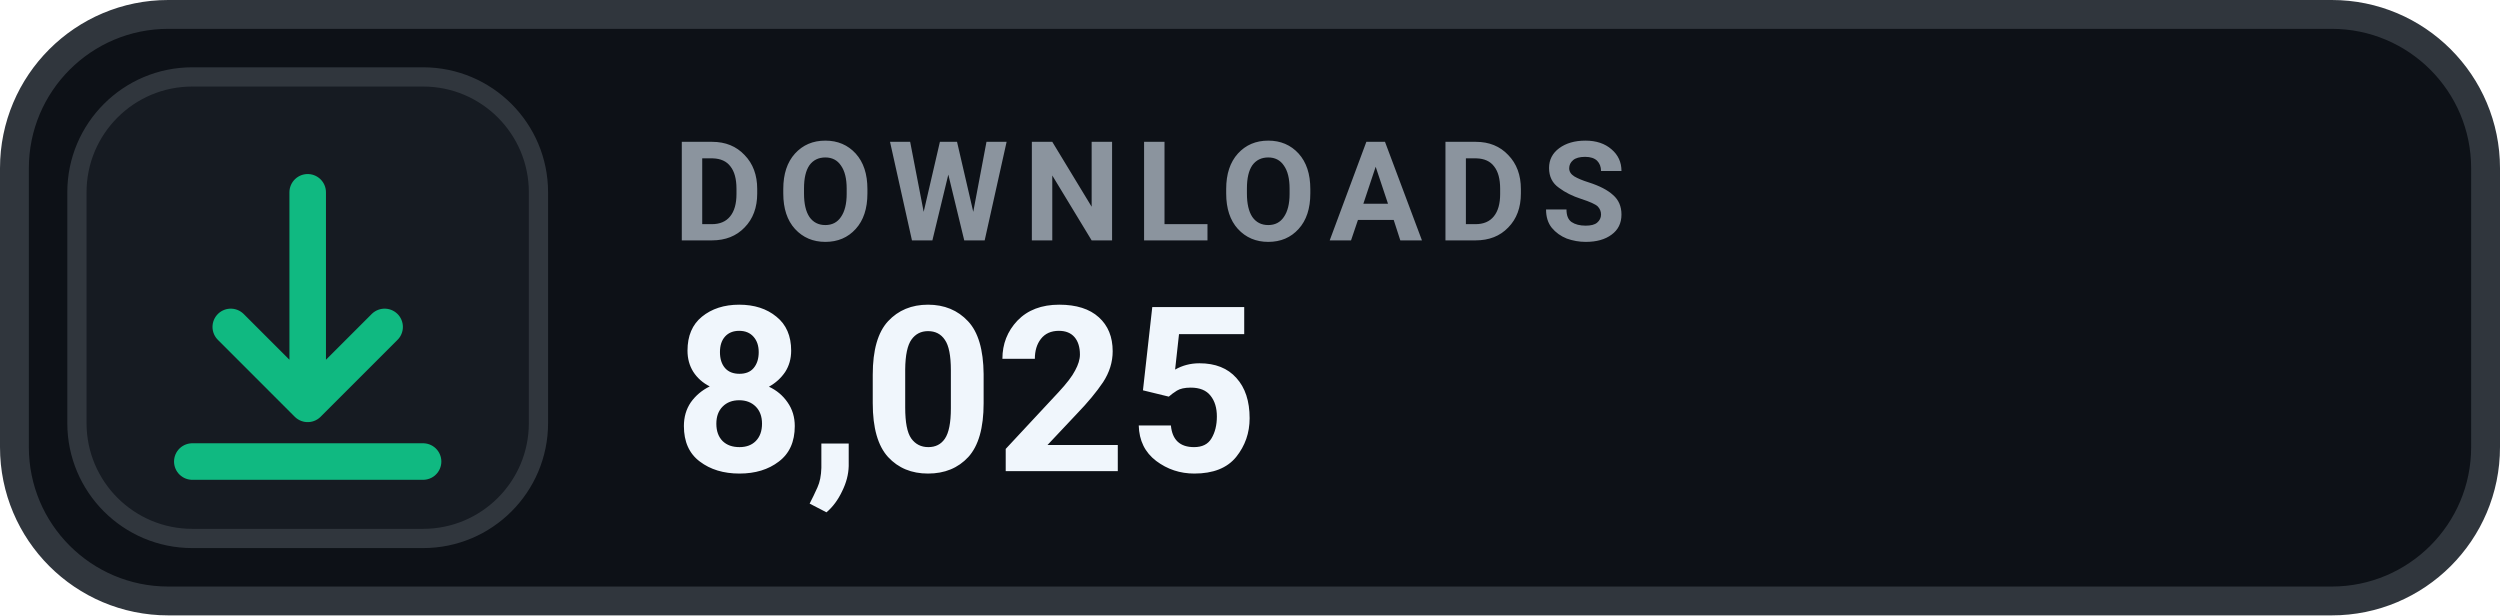
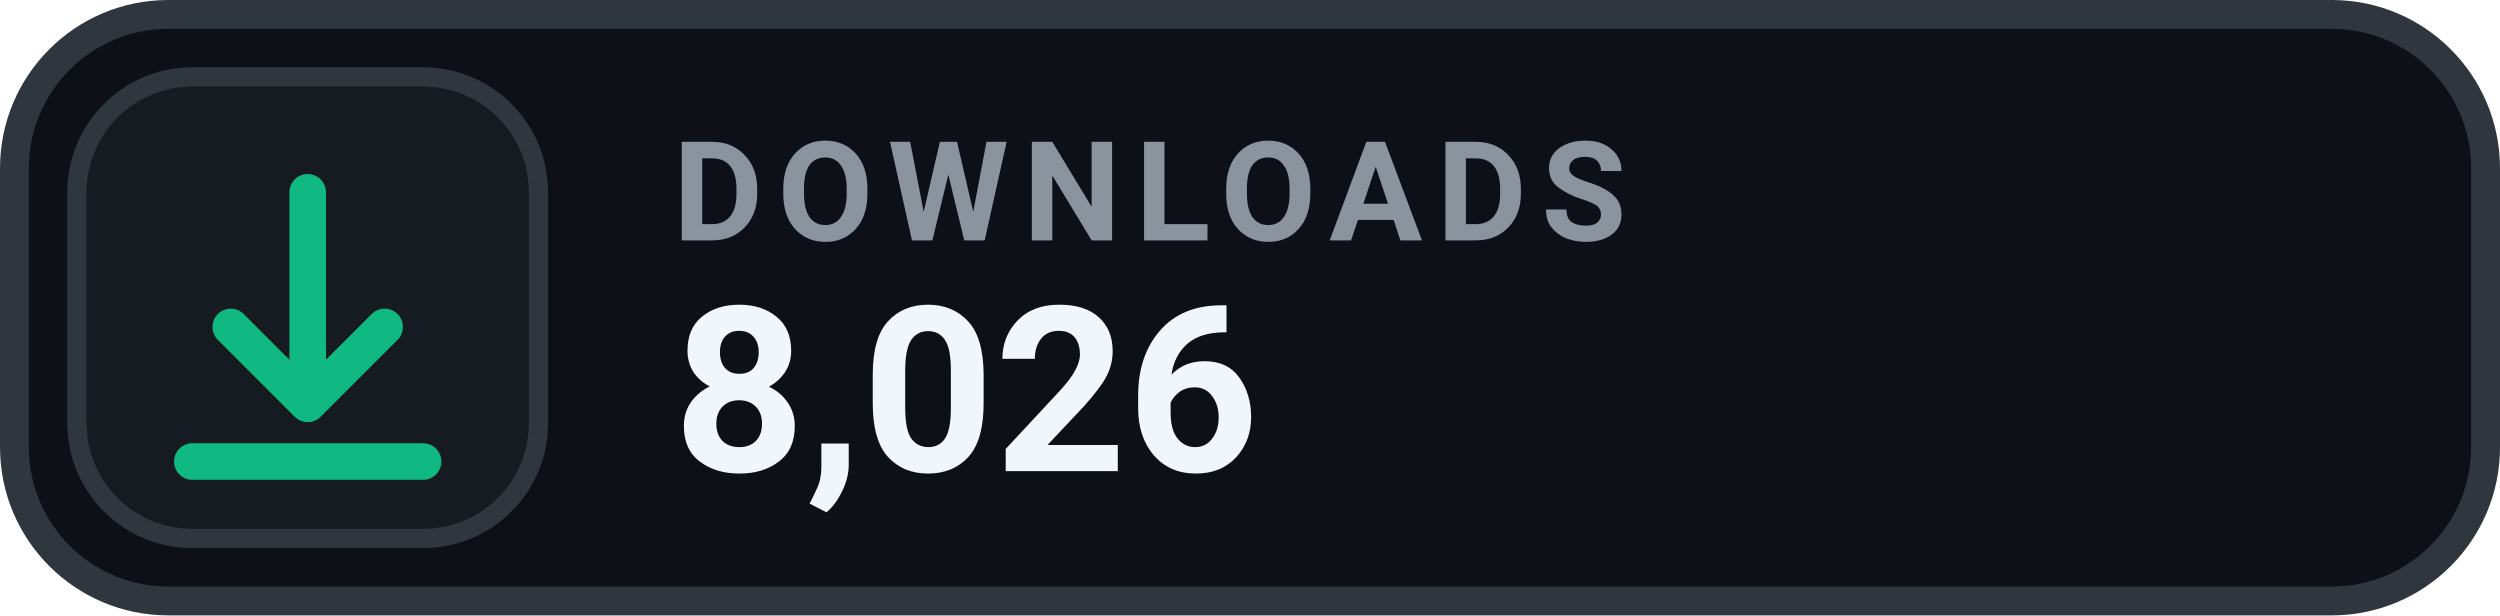
- <svg xmlns="http://www.w3.org/2000/svg" width="130" height="32" viewBox="0 0 130 32" role="img" aria-label="DOWNLOADS 8,025">
+ <svg xmlns="http://www.w3.org/2000/svg" width="130" height="32" viewBox="0 0 130 32" role="img" aria-label="DOWNLOADS 8,026">
  <rect x=".75" y=".75" width="128.5" height="30.5" rx="8" fill="#0D1117" stroke="#30363D" stroke-width="1.5" />
  <rect x="4" y="4" width="24" height="24" rx="6" fill="#161B22" stroke="#30363D" stroke-width="1" />
  <g transform="translate(16 16)" style="color:#10B981;">
    <path d="M0 -6 v11 m0 0 l4 -4 m-4 4 l-4 -4 M-6 8 h12" fill="none" stroke="currentColor" stroke-width="1.9" stroke-linecap="round" stroke-linejoin="round" />
  </g>
  <text x="35" y="12.5" fill="#8B949E" font-family="-apple-system,BlinkMacSystemFont,'Segoe UI',Roboto,Helvetica,Arial,sans-serif" font-size="7.2" font-weight="700" letter-spacing=".75">DOWNLOADS</text>
-   <text x="35" y="24.5" fill="#F0F6FC" font-family="-apple-system,BlinkMacSystemFont,'Segoe UI',Roboto,Helvetica,Arial,sans-serif" font-size="12" font-weight="700">8,025</text>
+   <text x="35" y="24.5" fill="#F0F6FC" font-family="-apple-system,BlinkMacSystemFont,'Segoe UI',Roboto,Helvetica,Arial,sans-serif" font-size="12" font-weight="700">8,026</text>
</svg>
